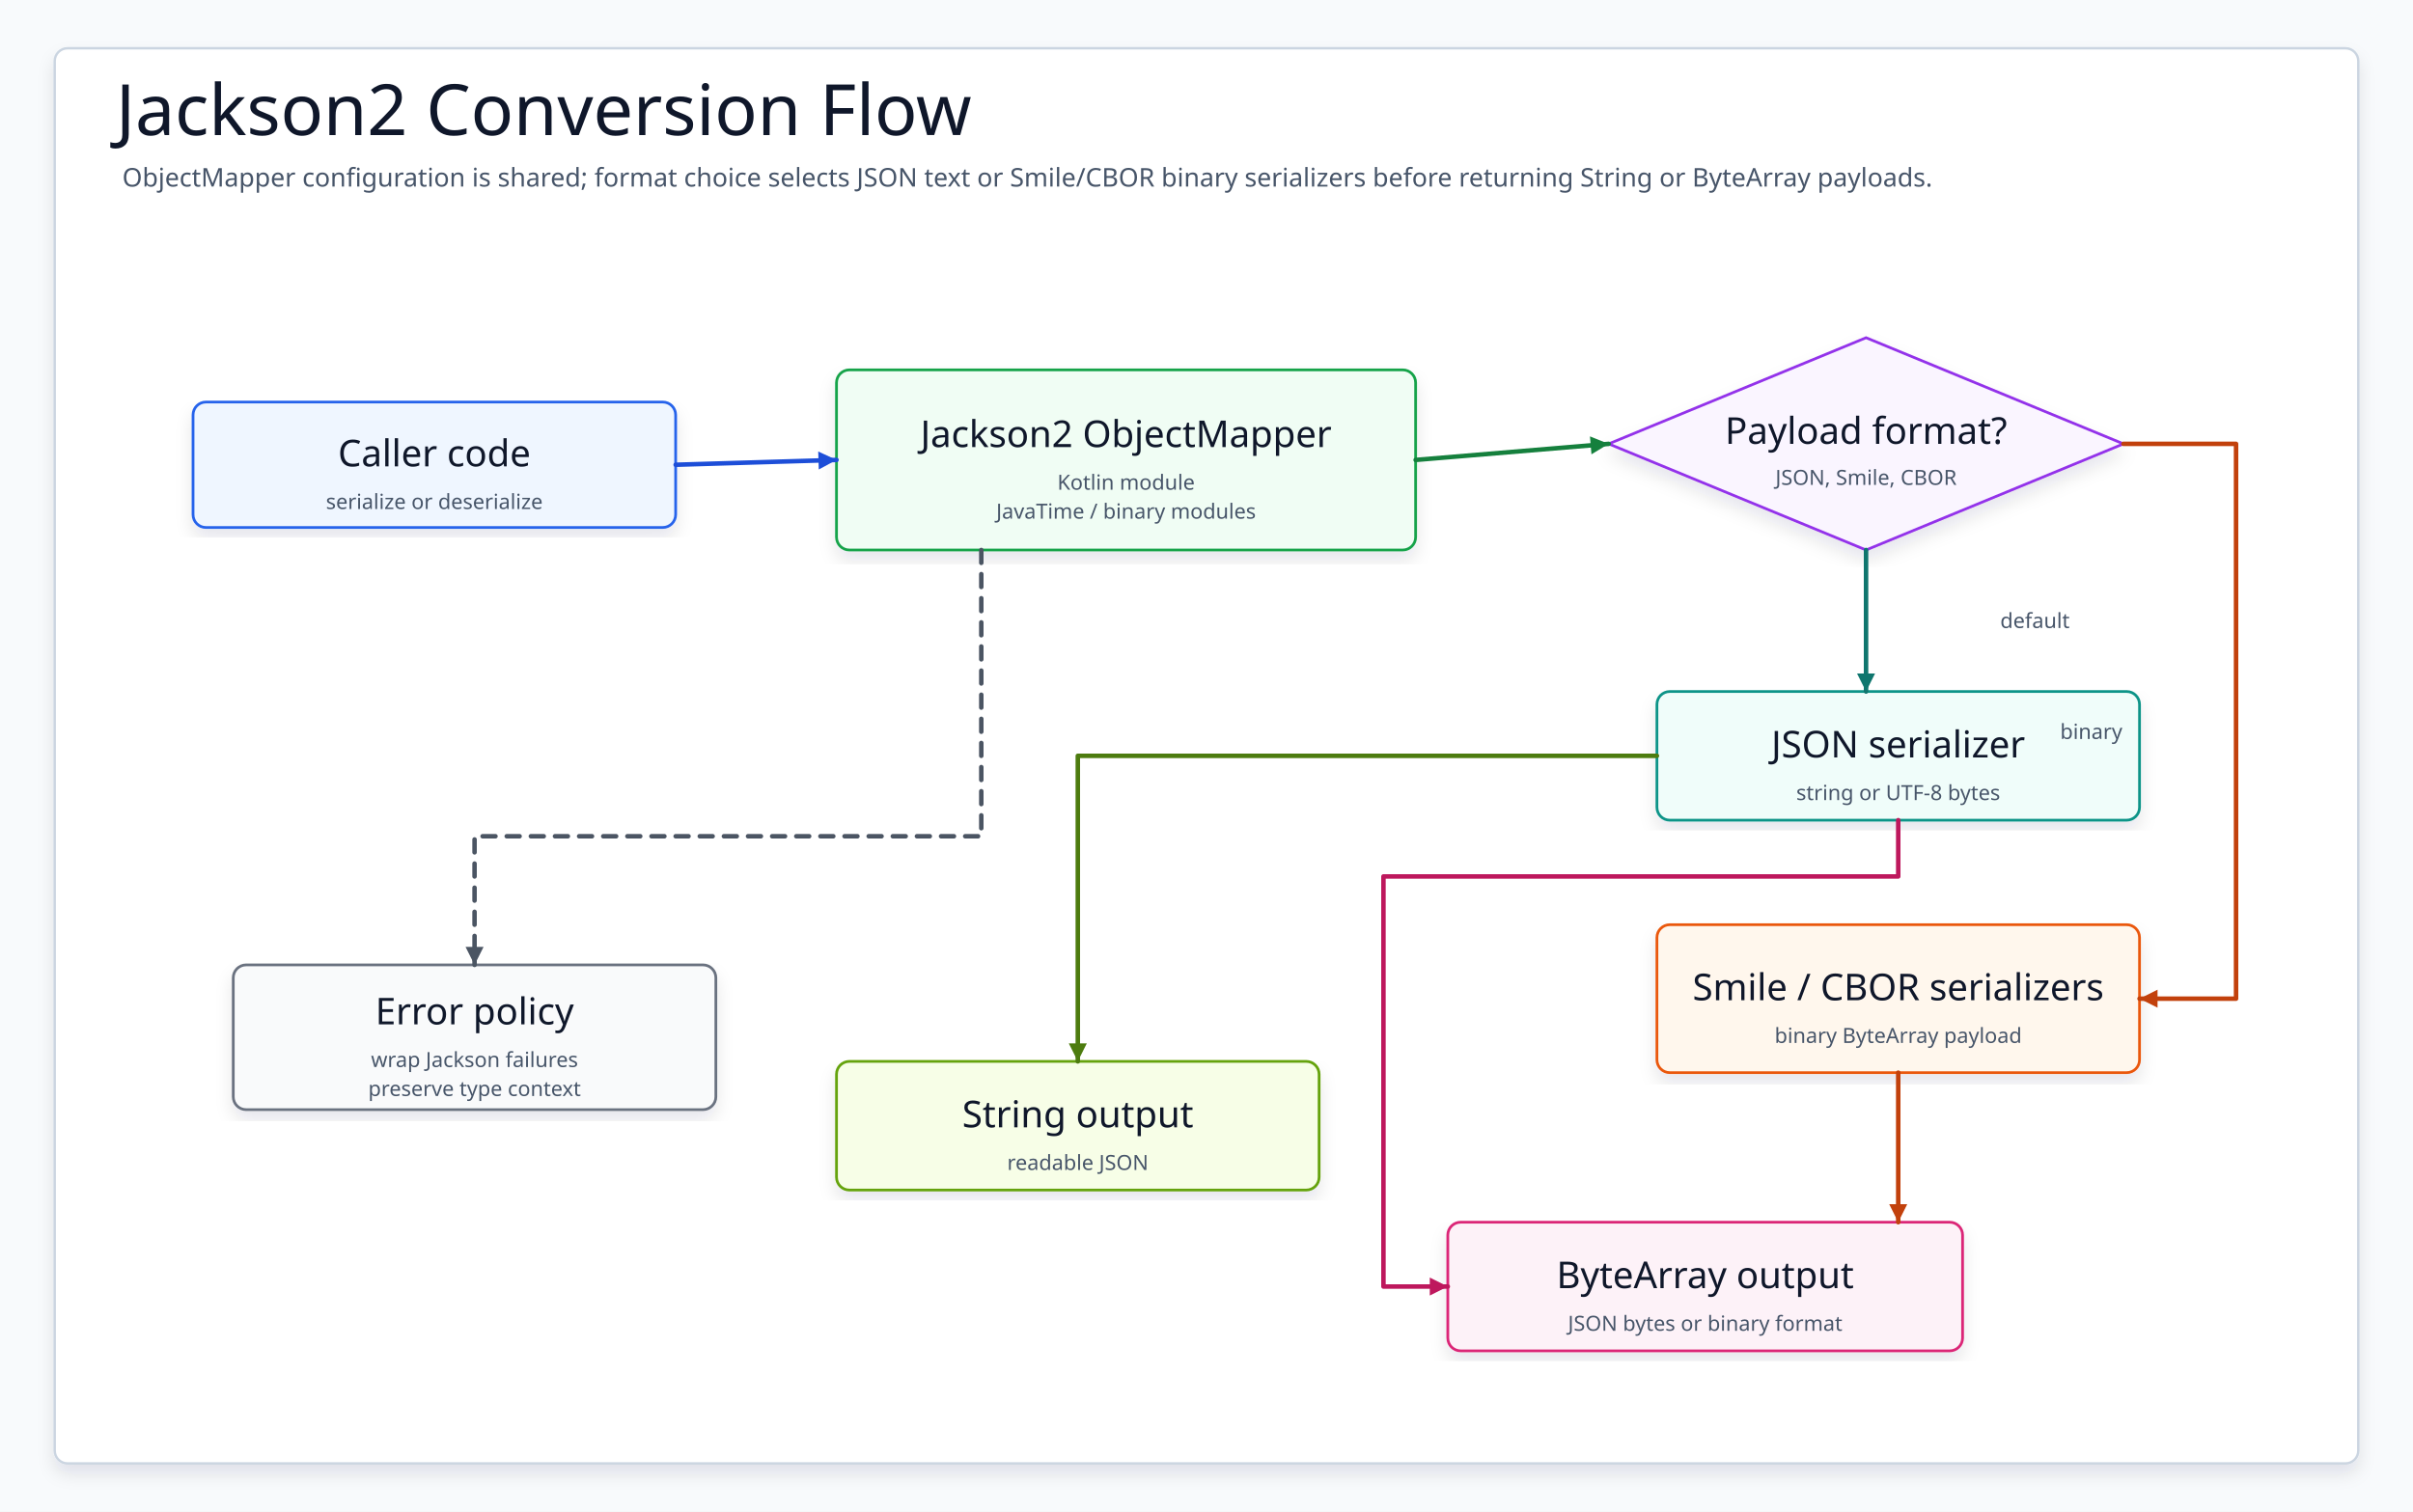
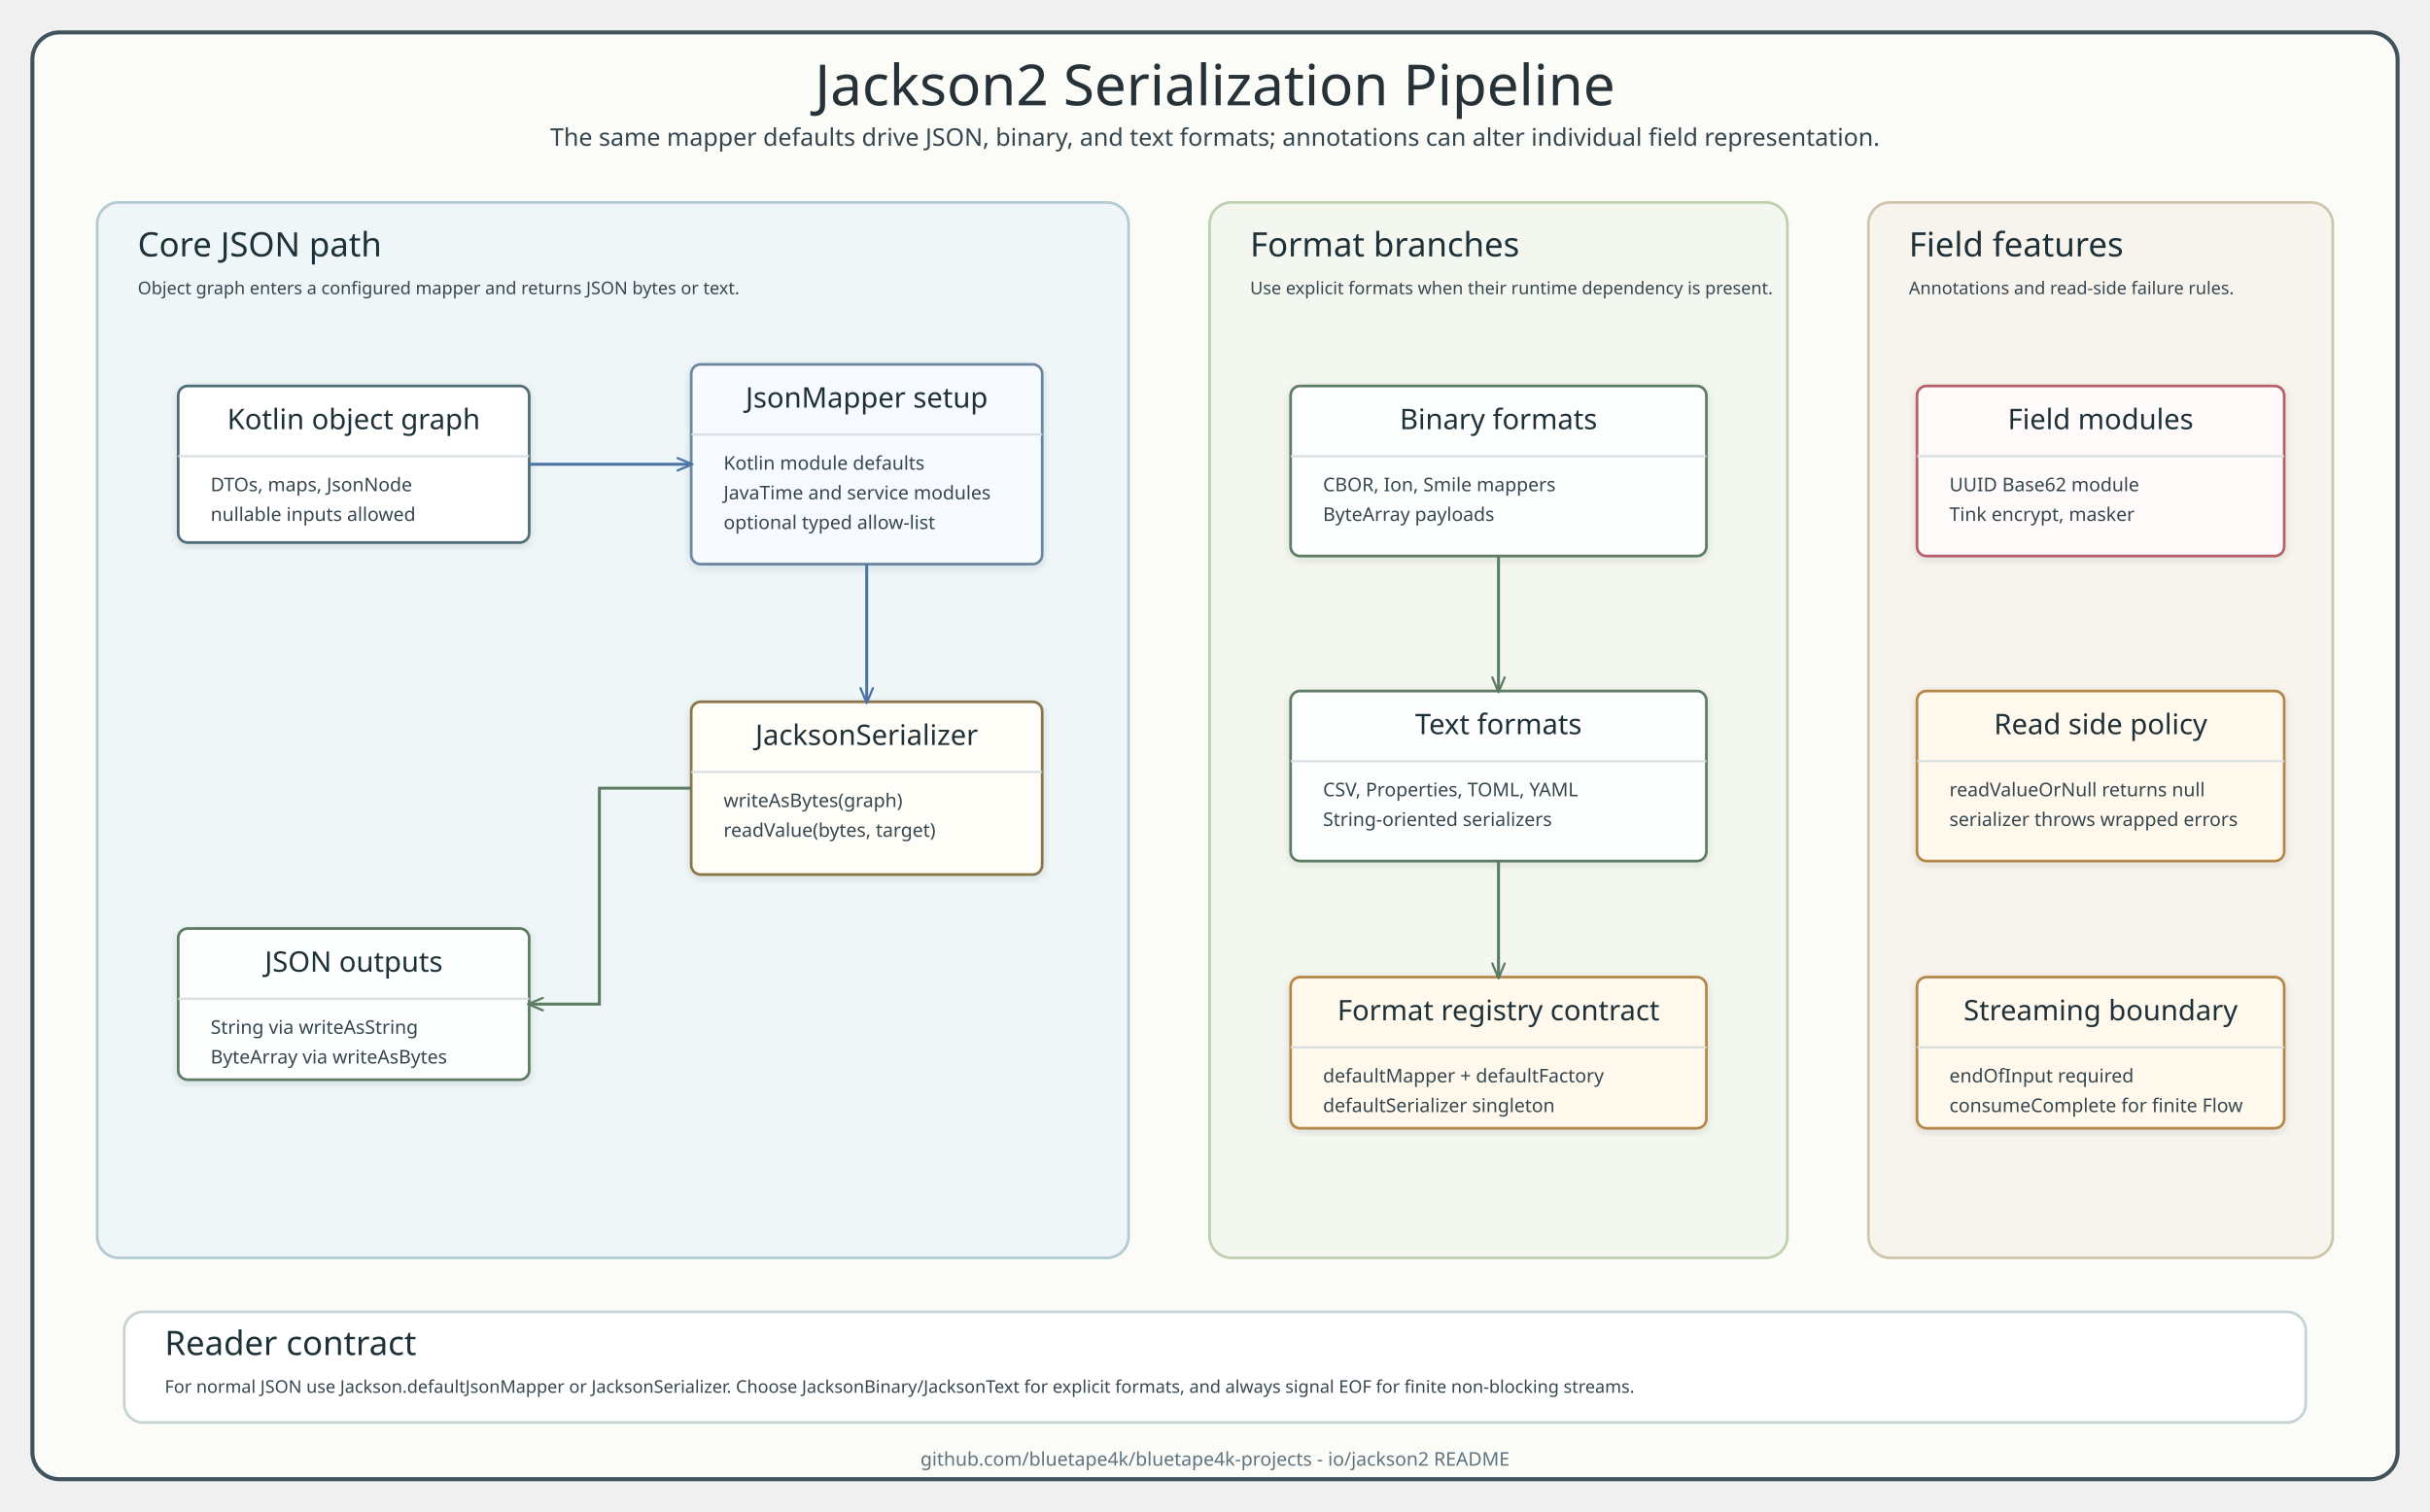
- <svg xmlns="http://www.w3.org/2000/svg" data-intent="Explain Jackson2 serializer selection and conversion flow by separating ObjectMapper configuration, JSON/Smile/CBOR serializers, and ByteArray/String outputs." data-evidence="io/jackson2/README.md; io/jackson2/src/main/kotlin" data-source-read="io/jackson2/README.md; io/jackson2/src/main/kotlin" width="1500" height="940" viewBox="0 0 1500 940" role="img" aria-label="Jackson2 Conversion Flow" data-layout="decision-flow">
+ <svg xmlns="http://www.w3.org/2000/svg" width="1800" height="1120" viewBox="0 0 1800 1120" role="img" aria-labelledby="title desc">
  <defs>
-     <filter id="shadow" x="-8%" y="-8%" width="116%" height="116%">
-       <feDropShadow dx="0" dy="6" stdDeviation="5" flood-color="#0F172A" flood-opacity="0.10" />
+     <style>
+       .title { font-family: "Architects Daughter"; font-size: 42px; fill: #263238; }
+       .subtitle, .member, .small, .footer, .label { font-family: "Comic Mono"; fill: #36464f; }
+       .subtitle { font-size: 18px; }
+       .panel-title, .class-title { font-family: "Architects Daughter"; fill: #1f3138; }
+       .panel-title { font-size: 25px; }
+       .class-title { font-size: 21px; }
+       .member { font-size: 14px; }
+       .small { font-size: 13px; }
+       .label { font-size: 12px; fill: #546a73; }
+       .footer { font-size: 14px; fill: #60727d; }
+       .frame { fill: #fbfcf8; stroke: #41545d; stroke-width: 3; }
+       .pipeline-panel { fill: #eef6f8; stroke: #b2cbd2; stroke-width: 2; }
+       .format-panel { fill: #f4f7ef; stroke: #bfd0ae; stroke-width: 2; }
+       .policy-panel { fill: #f7f4ed; stroke: #d0c4ad; stroke-width: 2; }
+       .rule-panel { fill: #ffffff; stroke: #c6d2d5; stroke-width: 2; }
+       .source { fill: #ffffff; stroke: #4f6c77; stroke-width: 2; }
+       .mapper { fill: #f7fbff; stroke: #6c86a1; stroke-width: 2; }
+       .serializer { fill: #fffdf7; stroke: #8a7447; stroke-width: 2; }
+       .format { fill: #fdfefe; stroke: #5d7b63; stroke-width: 2; }
+       .annotation { fill: #fffafa; stroke: #b65f68; stroke-width: 2; }
+       .policy { fill: #fff8ec; stroke: #b48748; stroke-width: 2; }
+       .sep { stroke: #d6dee2; stroke-width: 1.5; }
+       .flowBlue { fill: none; stroke: #4b74a5; stroke-width: 2.2; marker-end: url(#arrowBlue); }
+       .flowGreen { fill: none; stroke: #5d7b63; stroke-width: 2.2; marker-end: url(#arrowGreen); }
+       .flowGold { fill: none; stroke: #a2743d; stroke-width: 2.2; marker-end: url(#arrowGold); }
+       .flowRed { fill: none; stroke: #b65f68; stroke-width: 2.2; marker-end: url(#arrowRed); }
+       .usesBlue { fill: none; stroke: #4b74a5; stroke-width: 1.8; stroke-dasharray: 7 5; marker-end: url(#arrowBlue); }
+       .usesGreen { fill: none; stroke: #5d7b63; stroke-width: 1.8; stroke-dasharray: 7 5; marker-end: url(#arrowGreen); }
+       .usesRed { fill: none; stroke: #b65f68; stroke-width: 1.8; stroke-dasharray: 7 5; marker-end: url(#arrowRed); }
+     </style>
+     <marker id="arrowBlue" viewBox="0 0 14 12" markerWidth="13" markerHeight="11" refX="12" refY="6" orient="auto" markerUnits="userSpaceOnUse">
+       <path d="M 1 1 L 13 6 L 1 11" fill="none" stroke="#4b74a5" stroke-width="1.8" stroke-linecap="round" stroke-linejoin="round" />
+     </marker>
+     <marker id="arrowGreen" viewBox="0 0 14 12" markerWidth="13" markerHeight="11" refX="12" refY="6" orient="auto" markerUnits="userSpaceOnUse">
+       <path d="M 1 1 L 13 6 L 1 11" fill="none" stroke="#5d7b63" stroke-width="1.8" stroke-linecap="round" stroke-linejoin="round" />
+     </marker>
+     <marker id="arrowGold" viewBox="0 0 14 12" markerWidth="13" markerHeight="11" refX="12" refY="6" orient="auto" markerUnits="userSpaceOnUse">
+       <path d="M 1 1 L 13 6 L 1 11" fill="none" stroke="#a2743d" stroke-width="1.8" stroke-linecap="round" stroke-linejoin="round" />
+     </marker>
+     <marker id="arrowRed" viewBox="0 0 14 12" markerWidth="13" markerHeight="11" refX="12" refY="6" orient="auto" markerUnits="userSpaceOnUse">
+       <path d="M 1 1 L 13 6 L 1 11" fill="none" stroke="#b65f68" stroke-width="1.8" stroke-linecap="round" stroke-linejoin="round" />
+     </marker>
+     <filter id="softShadow" x="-5%" y="-5%" width="110%" height="110%">
+       <feDropShadow dx="0" dy="2" stdDeviation="3" flood-color="#22333b" flood-opacity="0.12" />
    </filter>
-     <marker id="arrow" markerWidth="5" markerHeight="5" refX="4.5" refY="2.5" orient="auto" markerUnits="strokeWidth">
-       <path d="M 0.5 0.5 L 4.5 2.5 L 0.5 4.5 Z" fill="context-stroke" />
-     </marker>
-     <marker id="seqArrow-blue" markerWidth="5" markerHeight="5" refX="4.5" refY="2.5" orient="auto" markerUnits="strokeWidth">
-       <path d="M 0.5 0.5 L 4.5 2.5 L 0.5 4.5 Z" fill="#1D4ED8" />
-     </marker>
-     <marker id="seqArrow-green" markerWidth="5" markerHeight="5" refX="4.5" refY="2.5" orient="auto" markerUnits="strokeWidth">
-       <path d="M 0.5 0.5 L 4.5 2.5 L 0.5 4.5 Z" fill="#15803D" />
-     </marker>
-     <marker id="seqArrow-teal" markerWidth="5" markerHeight="5" refX="4.5" refY="2.5" orient="auto" markerUnits="strokeWidth">
-       <path d="M 0.5 0.5 L 4.5 2.5 L 0.5 4.5 Z" fill="#0F766E" />
-     </marker>
-     <marker id="seqArrow-amber" markerWidth="5" markerHeight="5" refX="4.5" refY="2.5" orient="auto" markerUnits="strokeWidth">
-       <path d="M 0.5 0.5 L 4.5 2.5 L 0.5 4.5 Z" fill="#C2410C" />
-     </marker>
-     <marker id="seqArrow-pink" markerWidth="5" markerHeight="5" refX="4.5" refY="2.5" orient="auto" markerUnits="strokeWidth">
-       <path d="M 0.5 0.5 L 4.5 2.5 L 0.5 4.5 Z" fill="#BE185D" />
-     </marker>
-     <marker id="seqArrow-purple" markerWidth="5" markerHeight="5" refX="4.5" refY="2.5" orient="auto" markerUnits="strokeWidth">
-       <path d="M 0.5 0.5 L 4.5 2.5 L 0.5 4.5 Z" fill="#7E22CE" />
-     </marker>
-     <marker id="seqArrow-gray" markerWidth="5" markerHeight="5" refX="4.5" refY="2.5" orient="auto" markerUnits="strokeWidth">
-       <path d="M 0.5 0.5 L 4.5 2.5 L 0.5 4.5 Z" fill="#4B5563" />
-     </marker>
-     <style>
-     svg{font-family:"Architects Daughter","Comic Mono","Comic Sans MS",ui-sans-serif,system-ui,sans-serif}
-     .canvas{fill:#F8FAFC}.frame{fill:#FFFFFF;stroke:#CBD5E1;stroke-width:1.5;filter:url(#shadow)}
-     .title{font-family:"Architects Daughter";font-size:44px;fill:#0F172A}.subtitle{font-family:"Comic Mono";font-size:16px;fill:#475569}
-     .panel{fill:#FFFFFF;stroke:#CBD5E1;stroke-width:1.5}.panelTitle{font-family:"Architects Daughter";font-size:24px;fill:#0F172A;paint-order:stroke;stroke:#fff;stroke-width:4px;stroke-linejoin:round}
-     .card{filter:url(#shadow);stroke-width:1.7}.cardTitle{font-family:"Architects Daughter";font-size:23px;fill:#0F172A}.detail{font-family:"Comic Mono";font-size:13px;fill:#475569}
-     .labelPill{fill:#FFFFFF;stroke:#CBD5E1;stroke-width:1.4}
-     .route{fill:none;stroke-width:2.8;stroke-linecap:round;stroke-linejoin:round;marker-end:url(#arrow)}
-     .seq,.seqReturn{fill:none;stroke-width:2.8;stroke-linecap:round;stroke-linejoin:round}.seqReturn{stroke-dasharray:8 7}
-     .dashed{stroke-dasharray:8 7}.lifeline{fill:none;stroke-width:2.4;stroke-linecap:round;stroke-linejoin:round}
-   </style>
  </defs>
-   <rect class="canvas" width="1500" height="940" />
-   <rect class="frame" x="34" y="30" width="1432" height="880" rx="8" />
-   <text class="title" x="72" y="84">Jackson2 Conversion Flow</text>
-   <text class="subtitle" x="76" y="116">ObjectMapper configuration is shared; format choice selects JSON text or Smile/CBOR binary serializers before returning String or ByteArray payloads.</text>
-   <g id="caller">
-     <rect class="card" x="120" y="250" width="300" height="78" rx="8" fill="#EFF6FF" stroke="#2563EB" />
-     <text class="cardTitle" x="270" y="282" text-anchor="middle" dominant-baseline="middle">Caller code</text>
-     <text class="detail" x="270" y="312" text-anchor="middle" dominant-baseline="middle">serialize or deserialize</text>
-   </g>
-   <g id="mapper">
-     <rect class="card" x="520" y="230" width="360" height="112" rx="8" fill="#F0FDF4" stroke="#16A34A" />
-     <text class="cardTitle" x="700" y="270" text-anchor="middle" dominant-baseline="middle">Jackson2 ObjectMapper</text>
-     <text class="detail" x="700" y="300" text-anchor="middle" dominant-baseline="middle">Kotlin module</text>
-     <text class="detail" x="700" y="318" text-anchor="middle" dominant-baseline="middle">JavaTime / binary modules</text>
-   </g>
-   <g id="format">
-     <polygon class="card card-shape" points="1160,210 1320,276 1160,342 1000,276" fill="#FAF5FF" stroke="#9333EA" />
-     <text class="cardTitle" x="1160" y="268" text-anchor="middle" dominant-baseline="middle">Payload format?</text>
-     <text class="detail" x="1160" y="297" text-anchor="middle" dominant-baseline="middle">JSON, Smile, CBOR</text>
-   </g>
-   <g id="json">
-     <rect class="card" x="1030" y="430" width="300" height="80" rx="8" fill="#F0FDFA" stroke="#0D9488" />
-     <text class="cardTitle" x="1180" y="463" text-anchor="middle" dominant-baseline="middle">JSON serializer</text>
-     <text class="detail" x="1180" y="493" text-anchor="middle" dominant-baseline="middle">string or UTF-8 bytes</text>
-   </g>
-   <g id="binary">
-     <rect class="card" x="1030" y="575" width="300" height="92" rx="8" fill="#FFF7ED" stroke="#EA580C" />
-     <text class="cardTitle" x="1180" y="614" text-anchor="middle" dominant-baseline="middle">Smile / CBOR serializers</text>
-     <text class="detail" x="1180" y="644" text-anchor="middle" dominant-baseline="middle">binary ByteArray payload</text>
-   </g>
-   <g id="stringOut">
-     <rect class="card" x="520" y="660" width="300" height="80" rx="8" fill="#F7FEE7" stroke="#65A30D" />
-     <text class="cardTitle" x="670" y="693" text-anchor="middle" dominant-baseline="middle">String output</text>
-     <text class="detail" x="670" y="723" text-anchor="middle" dominant-baseline="middle">readable JSON</text>
-   </g>
-   <g id="bytesOut">
-     <rect class="card" x="900" y="760" width="320" height="80" rx="8" fill="#FDF2F8" stroke="#DB2777" />
-     <text class="cardTitle" x="1060" y="793" text-anchor="middle" dominant-baseline="middle">ByteArray output</text>
-     <text class="detail" x="1060" y="823" text-anchor="middle" dominant-baseline="middle">JSON bytes or binary format</text>
-   </g>
-   <g id="error">
-     <rect class="card" x="145" y="600" width="300" height="90" rx="8" fill="#F9FAFB" stroke="#6B7280" />
-     <text class="cardTitle" x="295" y="629" text-anchor="middle" dominant-baseline="middle">Error policy</text>
-     <text class="detail" x="295" y="659" text-anchor="middle" dominant-baseline="middle">wrap Jackson failures</text>
-     <text class="detail" x="295" y="677" text-anchor="middle" dominant-baseline="middle">preserve type context</text>
-   </g>
-   <path class="route" data-from="caller" data-to="mapper" d="M420 289 L520 286" stroke="#1D4ED8" />
-   <path class="route" data-from="mapper" data-to="format" d="M880 286 L1000 276" stroke="#15803D" />
-   <path class="route" data-from="format" data-to="json" d="M1160 342 L1160 430" stroke="#0F766E" />
-   <path class="route" data-from="format" data-to="binary" d="M1320 276 L1390 276 L1390 621 L1330 621" stroke="#C2410C" />
-   <text class="detail" x="1265" y="386" text-anchor="middle" dominant-baseline="middle">default</text>
-   <text class="detail" x="1300" y="455" text-anchor="middle" dominant-baseline="middle">binary</text>
-   <path class="route" data-from="json" data-to="stringOut" d="M1030 470 L670 470 L670 660" stroke="#4D7C0F" />
-   <path class="route" data-from="json" data-to="bytesOut" d="M1180 510 L1180 545 L860 545 L860 800 L900 800" stroke="#BE185D" />
-   <path class="route" data-from="binary" data-to="bytesOut" d="M1180 667 L1180 760" stroke="#C2410C" />
-   <path class="route dashed" data-from="mapper" data-to="error" d="M610 342 L610 520 L295 520 L295 600" stroke="#4B5563" />
+   <rect x="24" y="24" width="1752" height="1072" rx="20" class="frame" />
+   <text x="900" y="78" text-anchor="middle" class="title">Jackson2 Serialization Pipeline</text>
+   <text x="900" y="108" text-anchor="middle" class="subtitle">The same mapper defaults drive JSON, binary, and text formats; annotations can alter individual field representation.</text>
+   <rect x="72" y="150" width="764" height="782" rx="16" class="pipeline-panel" />
+   <text x="102" y="190" class="panel-title">Core JSON path</text>
+   <text x="102" y="218" class="small">Object graph enters a configured mapper and returns JSON bytes or text.</text>
+   <rect x="132" y="286" width="260" height="116" rx="7" class="source" filter="url(#softShadow)" />
+   <text x="262" y="318" text-anchor="middle" class="class-title">Kotlin object graph</text>
+   <line x1="132" y1="338" x2="392" y2="338" class="sep" />
+   <text x="156" y="364" class="member">DTOs, maps, JsonNode</text>
+   <text x="156" y="386" class="member">nullable inputs allowed</text>
+   <rect x="512" y="270" width="260" height="148" rx="7" class="mapper" filter="url(#softShadow)" />
+   <text x="642" y="302" text-anchor="middle" class="class-title">JsonMapper setup</text>
+   <line x1="512" y1="322" x2="772" y2="322" class="sep" />
+   <text x="536" y="348" class="member">Kotlin module defaults</text>
+   <text x="536" y="370" class="member">JavaTime and service modules</text>
+   <text x="536" y="392" class="member">optional typed allow-list</text>
+   <rect x="512" y="520" width="260" height="128" rx="7" class="serializer" filter="url(#softShadow)" />
+   <text x="642" y="552" text-anchor="middle" class="class-title">JacksonSerializer</text>
+   <line x1="512" y1="572" x2="772" y2="572" class="sep" />
+   <text x="536" y="598" class="member">writeAsBytes(graph)</text>
+   <text x="536" y="620" class="member">readValue(bytes, target)</text>
+   <rect x="132" y="688" width="260" height="112" rx="7" class="format" filter="url(#softShadow)" />
+   <text x="262" y="720" text-anchor="middle" class="class-title">JSON outputs</text>
+   <line x1="132" y1="740" x2="392" y2="740" class="sep" />
+   <text x="156" y="766" class="member">String via writeAsString</text>
+   <text x="156" y="788" class="member">ByteArray via writeAsBytes</text>
+   <rect x="896" y="150" width="428" height="782" rx="16" class="format-panel" />
+   <text x="926" y="190" class="panel-title">Format branches</text>
+   <text x="926" y="218" class="small">Use explicit formats when their runtime dependency is present.</text>
+   <rect x="956" y="286" width="308" height="126" rx="7" class="format" filter="url(#softShadow)" />
+   <text x="1110" y="318" text-anchor="middle" class="class-title">Binary formats</text>
+   <line x1="956" y1="338" x2="1264" y2="338" class="sep" />
+   <text x="980" y="364" class="member">CBOR, Ion, Smile mappers</text>
+   <text x="980" y="386" class="member">ByteArray payloads</text>
+   <rect x="956" y="512" width="308" height="126" rx="7" class="format" filter="url(#softShadow)" />
+   <text x="1110" y="544" text-anchor="middle" class="class-title">Text formats</text>
+   <line x1="956" y1="564" x2="1264" y2="564" class="sep" />
+   <text x="980" y="590" class="member">CSV, Properties, TOML, YAML</text>
+   <text x="980" y="612" class="member">String-oriented serializers</text>
+   <rect x="956" y="724" width="308" height="112" rx="7" class="policy" filter="url(#softShadow)" />
+   <text x="1110" y="756" text-anchor="middle" class="class-title">Format registry contract</text>
+   <line x1="956" y1="776" x2="1264" y2="776" class="sep" />
+   <text x="980" y="802" class="member">defaultMapper + defaultFactory</text>
+   <text x="980" y="824" class="member">defaultSerializer singleton</text>
+   <rect x="1384" y="150" width="344" height="782" rx="16" class="policy-panel" />
+   <text x="1414" y="190" class="panel-title">Field features</text>
+   <text x="1414" y="218" class="small">Annotations and read-side failure rules.</text>
+   <rect x="1420" y="286" width="272" height="126" rx="7" class="annotation" filter="url(#softShadow)" />
+   <text x="1556" y="318" text-anchor="middle" class="class-title">Field modules</text>
+   <line x1="1420" y1="338" x2="1692" y2="338" class="sep" />
+   <text x="1444" y="364" class="member">UUID Base62 module</text>
+   <text x="1444" y="386" class="member">Tink encrypt, masker</text>
+   <rect x="1420" y="512" width="272" height="126" rx="7" class="policy" filter="url(#softShadow)" />
+   <text x="1556" y="544" text-anchor="middle" class="class-title">Read side policy</text>
+   <line x1="1420" y1="564" x2="1692" y2="564" class="sep" />
+   <text x="1444" y="590" class="member">readValueOrNull returns null</text>
+   <text x="1444" y="612" class="member">serializer throws wrapped errors</text>
+   <rect x="1420" y="724" width="272" height="112" rx="7" class="policy" filter="url(#softShadow)" />
+   <text x="1556" y="756" text-anchor="middle" class="class-title">Streaming boundary</text>
+   <line x1="1420" y1="776" x2="1692" y2="776" class="sep" />
+   <text x="1444" y="802" class="member">endOfInput required</text>
+   <text x="1444" y="824" class="member">consumeComplete for finite Flow</text>
+   <rect x="92" y="972" width="1616" height="82" rx="14" class="rule-panel" />
+   <text x="122" y="1004" class="panel-title">Reader contract</text>
+   <text x="122" y="1032" class="small">For normal JSON use Jackson.defaultJsonMapper or JacksonSerializer. Choose JacksonBinary/JacksonText for explicit formats, and always signal EOF for finite non-blocking streams.</text>
+   <path d="M 392 344 L 512 344" class="flowBlue" />
+   <path d="M 642 418 L 642 520" class="flowBlue" />
+   <path d="M 512 584 L 444 584 L 444 744 L 392 744" class="flowGreen" />
+   <path d="M 1110 412 L 1110 512" class="flowGreen" />
+   <path d="M 1110 638 L 1110 724" class="flowGreen" />
+   <text x="900" y="1086" text-anchor="middle" class="footer">github.com/bluetape4k/bluetape4k-projects - io/jackson2 README</text>
</svg>
